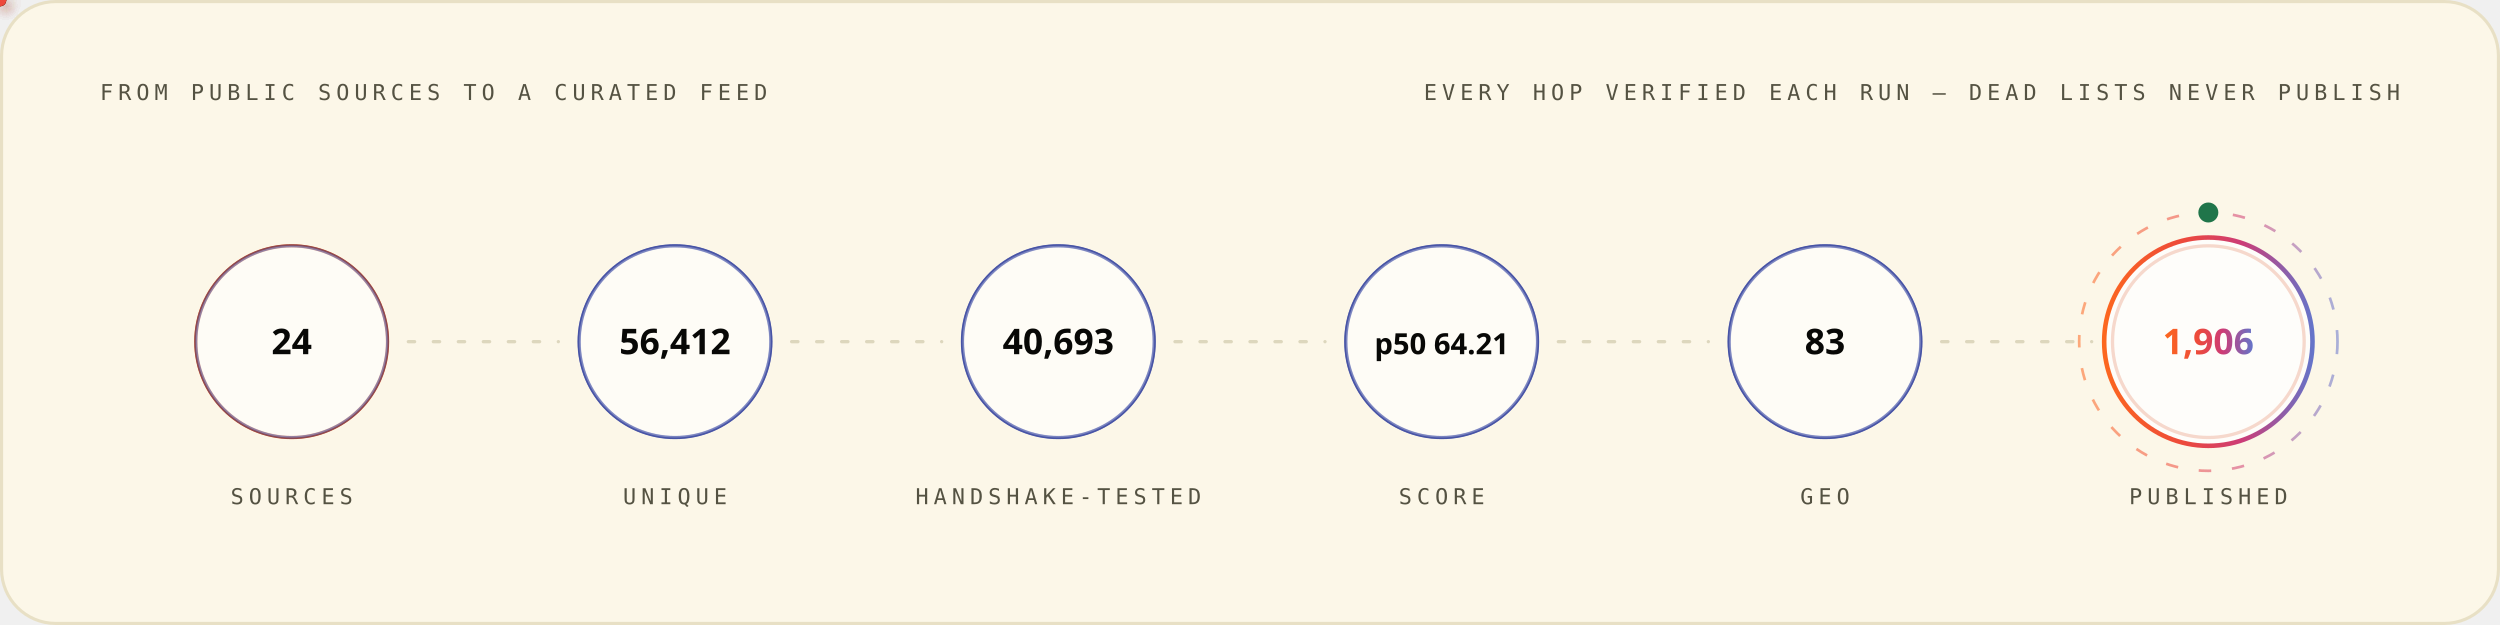
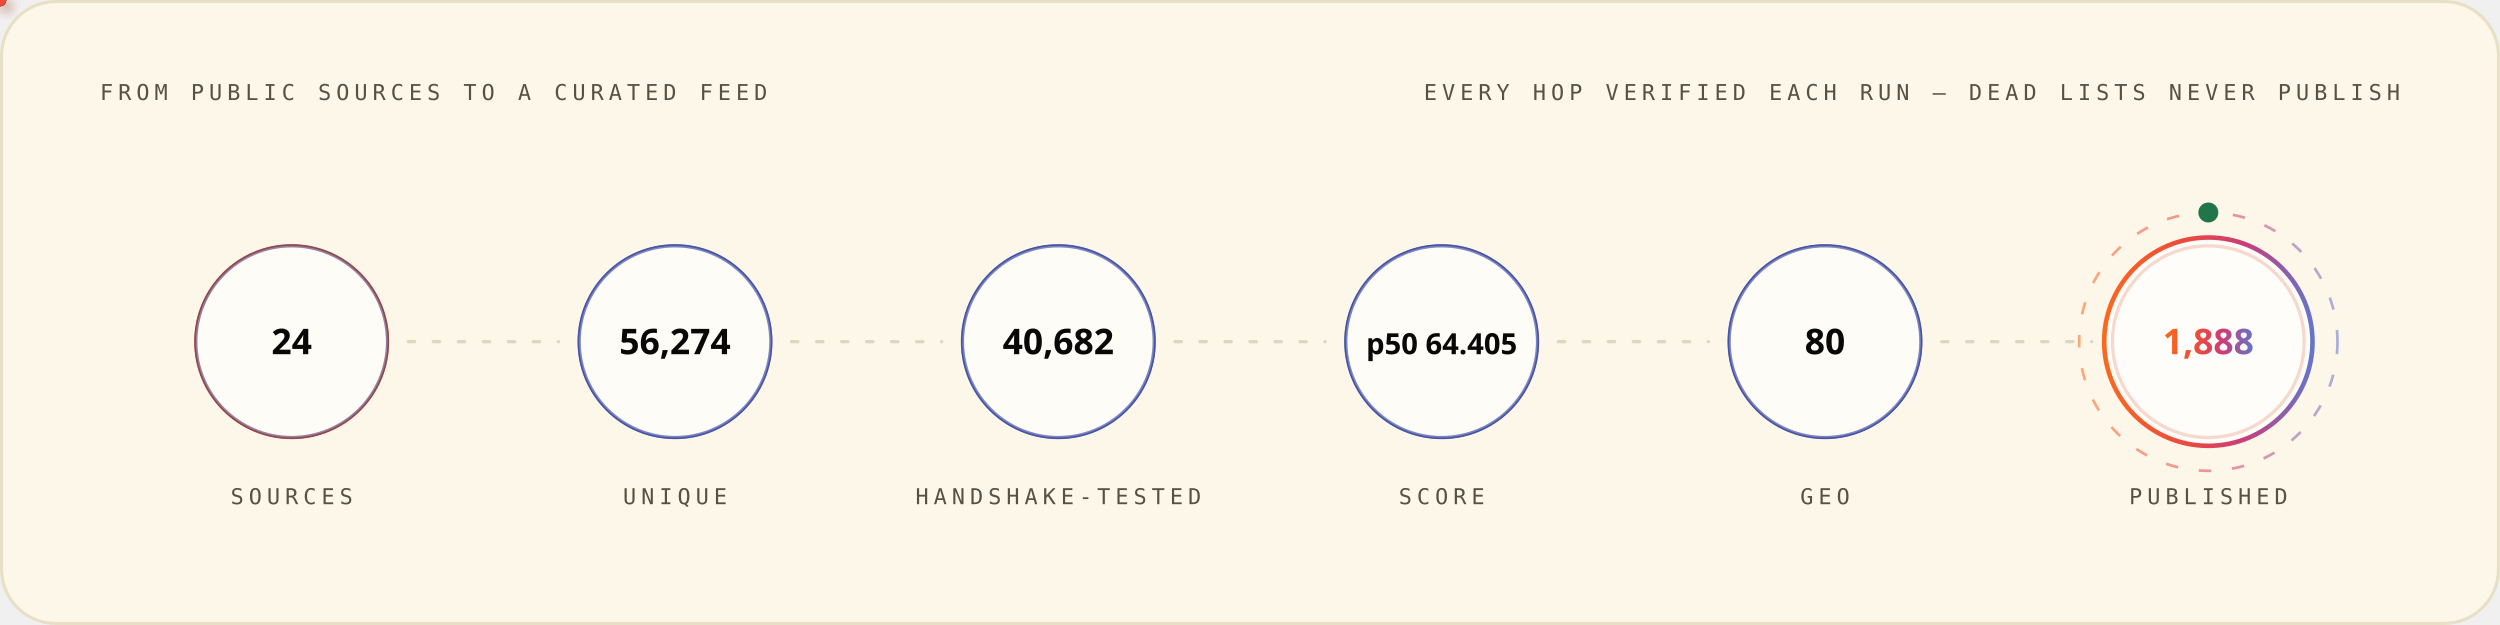
<svg xmlns="http://www.w3.org/2000/svg" width="1200" height="300" viewBox="0 0 1200 300" role="img" font-family="'Space Grotesk','Segoe UI',system-ui,-apple-system,sans-serif">
  <style>
.r{animation:rise .8s cubic-bezier(.2,.7,.2,1) both}
.d1{animation-delay:.08s}.d2{animation-delay:.16s}.d3{animation-delay:.24s}
.d4{animation-delay:.32s}.d5{animation-delay:.4s}.d6{animation-delay:.48s}
.d7{animation-delay:.56s}.d8{animation-delay:.64s}.d9{animation-delay:.74s}
.d10{animation-delay:.9s}.d11{animation-delay:1.05s}.d12{animation-delay:1.2s}
@keyframes rise{from{opacity:0;transform:translateY(12px)}to{opacity:1;transform:none}}
.gw{transform-box:fill-box;transform-origin:left center;animation:grow 1s cubic-bezier(.2,.7,.2,1) both}
@keyframes grow{from{transform:scaleX(0)}to{transform:scaleX(1)}}
.mh{animation:march 20s linear infinite}
@keyframes march{to{stroke-dashoffset:-400}}
.bt{transform-box:fill-box;transform-origin:center;animation:beat 2.8s ease-in-out infinite}
@keyframes beat{0%,84%,100%{transform:scale(1)}88%{transform:scale(1.05)}94%{transform:scale(1.01)}}
.pz{transform-box:fill-box;transform-origin:center;animation:ping 2.6s cubic-bezier(0,0,.2,1) infinite}
@keyframes ping{0%{transform:scale(.45);opacity:.85}75%,100%{transform:scale(2.5);opacity:0}}
.sp{animation:spin 12s linear infinite}
.sr{animation-duration:20s;animation-direction:reverse}
@keyframes spin{to{transform:rotate(360deg)}}
.sw{animation:sweep 7s cubic-bezier(.45,0,.25,1) infinite}
@keyframes sweep{0%,58%{transform:translateX(-660px) skewX(-16deg)}100%{transform:translateX(1380px) skewX(-16deg)}}
.dr{animation:drift 18s ease-in-out infinite alternate}
.da{animation-duration:26s;animation-delay:-9s}
.db{animation-duration:34s;animation-delay:-17s}
@keyframes drift{to{transform:translate(44px,-28px) scale(1.09)}}
.tk{animation:tw 3.4s ease-in-out infinite}
.ta{animation-delay:-1.1s}.tb{animation-delay:-2.3s}
@keyframes tw{0%,100%{opacity:.15}50%{opacity:1}}
.eq{transform-box:fill-box;transform-origin:center bottom;animation:eq 1.5s ease-in-out infinite}
.ea{animation-delay:-.38s}.eb{animation-delay:-.76s}.ec{animation-delay:-1.14s}
@keyframes eq{0%,100%{transform:scaleY(.3)}50%{transform:scaleY(1)}}
.cr{animation:caret 1.1s steps(2,jump-none) infinite}
@keyframes caret{50%{opacity:0}}
.dd{stroke-dasharray:100 100;animation:draw 1.15s cubic-bezier(.3,.6,.3,1) both}
@keyframes draw{from{stroke-dashoffset:100}to{stroke-dashoffset:0}}
.gq{animation:glowq 3.2s ease-in-out infinite}
@keyframes glowq{0%,100%{opacity:.35}50%{opacity:1}}
.wv{animation:wv 13s linear infinite}
.wb{animation-duration:19s;animation-direction:reverse}
.wc{animation-duration:27s}
@keyframes wv{to{transform:translateX(-170px)}}
@media (prefers-reduced-motion:reduce){*{animation:none!important}}
</style>
  <defs>
    <linearGradient id="bg-light" x1="0" y1="0" x2="1" y2="0">
      <stop offset="0" stop-color="#FC671F" />
      <stop offset="0.38" stop-color="#ED4A3B" />
      <stop offset="0.66" stop-color="#CC3C77" />
      <stop offset="1" stop-color="#6574C9" />
    </linearGradient>
  </defs>
  <rect x="0.75" y="0.75" width="1198.5" height="298.5" rx="26" fill="#FCF7E8" stroke="#E8E0C5" stroke-width="1.5" />
  <text x="48" y="48" font-size="10.5" font-weight="500" font-family="'IBM Plex Mono',ui-monospace,'SFMono-Regular',Menlo,Consolas,monospace" letter-spacing="2.4" fill="#545242">FROM PUBLIC SOURCES TO A CURATED FEED</text>
  <text x="1152" y="48" font-size="10.5" font-weight="500" font-family="'IBM Plex Mono',ui-monospace,'SFMono-Regular',Menlo,Consolas,monospace" letter-spacing="2.4" text-anchor="end" fill="#545242">EVERY HOP VERIFIED EACH RUN — DEAD LISTS NEVER PUBLISH</text>
  <circle cx="140.0" cy="164" r="46" fill="none" stroke="#D03D00" stroke-width="1.6" class="pz" style="animation-delay:0.0s" />
  <g class="r d2">
    <circle cx="140.0" cy="164" r="46" fill="#FFFFFF" fill-opacity="0.62" stroke="#4854A6" stroke-opacity="0.55" stroke-width="1.4" />
    <text x="140.0" y="170" font-size="17" font-weight="700" font-family="'Space Grotesk','Segoe UI',system-ui,-apple-system,sans-serif" text-anchor="middle" fill="#080806">24</text>
    <text x="140.0" y="242" font-size="10.5" font-weight="500" font-family="'IBM Plex Mono',ui-monospace,'SFMono-Regular',Menlo,Consolas,monospace" letter-spacing="2.4" text-anchor="middle" fill="#545242">SOURCES</text>
  </g>
  <line x1="196.0" y1="164" x2="268.0" y2="164" stroke="#D1C9AC" stroke-opacity="0.7" stroke-width="1.6" stroke-linecap="round" stroke-dasharray="3 9" class="mh" />
  <defs>
-     <filter id="pg833" x="-150%" y="-150%" width="400%" height="400%">
+     <filter id="pg8212" x="-150%" y="-150%" width="400%" height="400%">
      <feGaussianBlur stdDeviation="3.2" result="b" />
      <feMerge>
        <feMergeNode in="b" />
        <feMergeNode in="SourceGraphic" />
      </feMerge>
    </filter>
  </defs>
-   <circle r="3" fill="{'light': '#4854A6', 'dark': '#6574C9'}" filter="url(#pg833)">
+   <circle r="3" fill="{'light': '#4854A6', 'dark': '#6574C9'}" filter="url(#pg8212)">
    <animateMotion dur="1.7s" begin="0.3s" repeatCount="indefinite" path="M 196.0 164 H 268.0" />
    <animate attributeName="opacity" values="0;1;1;0" keyTimes="0;.08;.92;1" dur="1.7s" begin="0.3s" repeatCount="indefinite" />
  </circle>
  <circle cx="324.0" cy="164" r="46" fill="none" stroke="#4854A6" stroke-width="1.6" class="pz" style="animation-delay:0.35s" />
  <g class="r d3">
    <circle cx="324.0" cy="164" r="46" fill="#FFFFFF" fill-opacity="0.62" stroke="#4854A6" stroke-opacity="0.55" stroke-width="1.4" />
-     <text x="324.0" y="170" font-size="17" font-weight="700" font-family="'Space Grotesk','Segoe UI',system-ui,-apple-system,sans-serif" text-anchor="middle" fill="#080806">56,412</text>
+     <text x="324.0" y="170" font-size="17" font-weight="700" font-family="'Space Grotesk','Segoe UI',system-ui,-apple-system,sans-serif" text-anchor="middle" fill="#080806">56,274</text>
    <text x="324.0" y="242" font-size="10.5" font-weight="500" font-family="'IBM Plex Mono',ui-monospace,'SFMono-Regular',Menlo,Consolas,monospace" letter-spacing="2.4" text-anchor="middle" fill="#545242">UNIQUE</text>
  </g>
  <line x1="380.0" y1="164" x2="452.0" y2="164" stroke="#D1C9AC" stroke-opacity="0.7" stroke-width="1.6" stroke-linecap="round" stroke-dasharray="3 9" class="mh" />
  <defs>
-     <filter id="pg9872" x="-150%" y="-150%" width="400%" height="400%">
+     <filter id="pg7700" x="-150%" y="-150%" width="400%" height="400%">
      <feGaussianBlur stdDeviation="3.2" result="b" />
      <feMerge>
        <feMergeNode in="b" />
        <feMergeNode in="SourceGraphic" />
      </feMerge>
    </filter>
  </defs>
-   <circle r="3" fill="#ED4A3B" filter="url(#pg9872)">
+   <circle r="3" fill="#ED4A3B" filter="url(#pg7700)">
    <animateMotion dur="1.7s" begin="0.6s" repeatCount="indefinite" path="M 380.0 164 H 452.0" />
    <animate attributeName="opacity" values="0;1;1;0" keyTimes="0;.08;.92;1" dur="1.7s" begin="0.6s" repeatCount="indefinite" />
  </circle>
  <circle cx="508.0" cy="164" r="46" fill="none" stroke="#4854A6" stroke-width="1.6" class="pz" style="animation-delay:0.7s" />
  <g class="r d4">
    <circle cx="508.0" cy="164" r="46" fill="#FFFFFF" fill-opacity="0.62" stroke="#4854A6" stroke-opacity="0.55" stroke-width="1.4" />
-     <text x="508.0" y="170" font-size="17" font-weight="700" font-family="'Space Grotesk','Segoe UI',system-ui,-apple-system,sans-serif" text-anchor="middle" fill="#080806">40,693</text>
+     <text x="508.0" y="170" font-size="17" font-weight="700" font-family="'Space Grotesk','Segoe UI',system-ui,-apple-system,sans-serif" text-anchor="middle" fill="#080806">40,682</text>
    <text x="508.0" y="242" font-size="10.5" font-weight="500" font-family="'IBM Plex Mono',ui-monospace,'SFMono-Regular',Menlo,Consolas,monospace" letter-spacing="2.4" text-anchor="middle" fill="#545242">HANDSHAKE-TESTED</text>
  </g>
  <line x1="564.0" y1="164" x2="636.0" y2="164" stroke="#D1C9AC" stroke-opacity="0.7" stroke-width="1.6" stroke-linecap="round" stroke-dasharray="3 9" class="mh" />
  <defs>
-     <filter id="pg833" x="-150%" y="-150%" width="400%" height="400%">
+     <filter id="pg7700" x="-150%" y="-150%" width="400%" height="400%">
      <feGaussianBlur stdDeviation="3.2" result="b" />
      <feMerge>
        <feMergeNode in="b" />
        <feMergeNode in="SourceGraphic" />
      </feMerge>
    </filter>
  </defs>
-   <circle r="3" fill="#FC671F" filter="url(#pg833)">
+   <circle r="3" fill="#FC671F" filter="url(#pg7700)">
    <animateMotion dur="1.7s" begin="0.9s" repeatCount="indefinite" path="M 564.0 164 H 636.0" />
    <animate attributeName="opacity" values="0;1;1;0" keyTimes="0;.08;.92;1" dur="1.7s" begin="0.9s" repeatCount="indefinite" />
  </circle>
  <circle cx="692.0" cy="164" r="46" fill="none" stroke="#4854A6" stroke-width="1.6" class="pz" style="animation-delay:1.05s" />
  <g class="r d5">
    <circle cx="692.0" cy="164" r="46" fill="#FFFFFF" fill-opacity="0.62" stroke="#4854A6" stroke-opacity="0.55" stroke-width="1.4" />
-     <text x="692.0" y="170" font-size="14" font-weight="700" font-family="'Space Grotesk','Segoe UI',system-ui,-apple-system,sans-serif" text-anchor="middle" fill="#080806">p50 64.21</text>
+     <text x="692.0" y="170" font-size="14" font-weight="700" font-family="'Space Grotesk','Segoe UI',system-ui,-apple-system,sans-serif" text-anchor="middle" fill="#080806">p50 64.405</text>
    <text x="692.0" y="242" font-size="10.5" font-weight="500" font-family="'IBM Plex Mono',ui-monospace,'SFMono-Regular',Menlo,Consolas,monospace" letter-spacing="2.4" text-anchor="middle" fill="#545242">SCORE</text>
  </g>
  <line x1="748.0" y1="164" x2="820.0" y2="164" stroke="#D1C9AC" stroke-opacity="0.7" stroke-width="1.6" stroke-linecap="round" stroke-dasharray="3 9" class="mh" />
  <defs>
-     <filter id="pg833" x="-150%" y="-150%" width="400%" height="400%">
+     <filter id="pg7700" x="-150%" y="-150%" width="400%" height="400%">
      <feGaussianBlur stdDeviation="3.2" result="b" />
      <feMerge>
        <feMergeNode in="b" />
        <feMergeNode in="SourceGraphic" />
      </feMerge>
    </filter>
  </defs>
-   <circle r="3" fill="{'light': '#4854A6', 'dark': '#6574C9'}" filter="url(#pg833)">
+   <circle r="3" fill="{'light': '#4854A6', 'dark': '#6574C9'}" filter="url(#pg7700)">
    <animateMotion dur="1.7s" begin="1.2s" repeatCount="indefinite" path="M 748.0 164 H 820.0" />
    <animate attributeName="opacity" values="0;1;1;0" keyTimes="0;.08;.92;1" dur="1.7s" begin="1.2s" repeatCount="indefinite" />
  </circle>
  <circle cx="876.0" cy="164" r="46" fill="none" stroke="#4854A6" stroke-width="1.6" class="pz" style="animation-delay:1.4s" />
  <g class="r d6">
    <circle cx="876.0" cy="164" r="46" fill="#FFFFFF" fill-opacity="0.62" stroke="#4854A6" stroke-opacity="0.55" stroke-width="1.4" />
-     <text x="876.0" y="170" font-size="17" font-weight="700" font-family="'Space Grotesk','Segoe UI',system-ui,-apple-system,sans-serif" text-anchor="middle" fill="#080806">83</text>
+     <text x="876.0" y="170" font-size="17" font-weight="700" font-family="'Space Grotesk','Segoe UI',system-ui,-apple-system,sans-serif" text-anchor="middle" fill="#080806">80</text>
    <text x="876.0" y="242" font-size="10.5" font-weight="500" font-family="'IBM Plex Mono',ui-monospace,'SFMono-Regular',Menlo,Consolas,monospace" letter-spacing="2.4" text-anchor="middle" fill="#545242">GEO</text>
  </g>
  <line x1="932.0" y1="164" x2="1004.0" y2="164" stroke="#D1C9AC" stroke-opacity="0.7" stroke-width="1.6" stroke-linecap="round" stroke-dasharray="3 9" class="mh" />
  <defs>
-     <filter id="pg9872" x="-150%" y="-150%" width="400%" height="400%">
+     <filter id="pg8212" x="-150%" y="-150%" width="400%" height="400%">
      <feGaussianBlur stdDeviation="3.2" result="b" />
      <feMerge>
        <feMergeNode in="b" />
        <feMergeNode in="SourceGraphic" />
      </feMerge>
    </filter>
  </defs>
-   <circle r="3" fill="#ED4A3B" filter="url(#pg9872)">
+   <circle r="3" fill="#ED4A3B" filter="url(#pg8212)">
    <animateMotion dur="1.7s" begin="1.5s" repeatCount="indefinite" path="M 932.0 164 H 1004.0" />
    <animate attributeName="opacity" values="0;1;1;0" keyTimes="0;.08;.92;1" dur="1.7s" begin="1.5s" repeatCount="indefinite" />
  </circle>
  <circle cx="1060.0" cy="164" r="46" fill="none" stroke="#D03D00" stroke-width="1.6" class="pz" style="animation-delay:1.75s" />
  <g class="r d7">
    <circle cx="1060.0" cy="164" r="50" fill="#FFFFFF" fill-opacity="0.8" stroke="url(#bg-light)" stroke-opacity="1" stroke-width="2.2" />
-     <text x="1060.0" y="170" font-size="17" font-weight="700" font-family="'Space Grotesk','Segoe UI',system-ui,-apple-system,sans-serif" text-anchor="middle" fill="url(#bg-light)">1,906</text>
+     <text x="1060.0" y="170" font-size="17" font-weight="700" font-family="'Space Grotesk','Segoe UI',system-ui,-apple-system,sans-serif" text-anchor="middle" fill="url(#bg-light)">1,888</text>
    <text x="1060.0" y="242" font-size="10.5" font-weight="500" font-family="'IBM Plex Mono',ui-monospace,'SFMono-Regular',Menlo,Consolas,monospace" letter-spacing="2.4" text-anchor="middle" fill="#545242">PUBLISHED</text>
  </g>
  <circle cx="1060.0" cy="164" r="62" fill="none" stroke="url(#bg-light)" stroke-opacity=".55" stroke-width="1.3" stroke-dasharray="6 10" class="sp" style="transform-origin:1060.0px 164px" />
  <circle cx="1060.0" cy="102" r="4" fill="none" stroke="#20754A" stroke-width="1.6" class="pz" />
  <circle cx="1060.0" cy="102" r="4" fill="#20754A" />
</svg>
